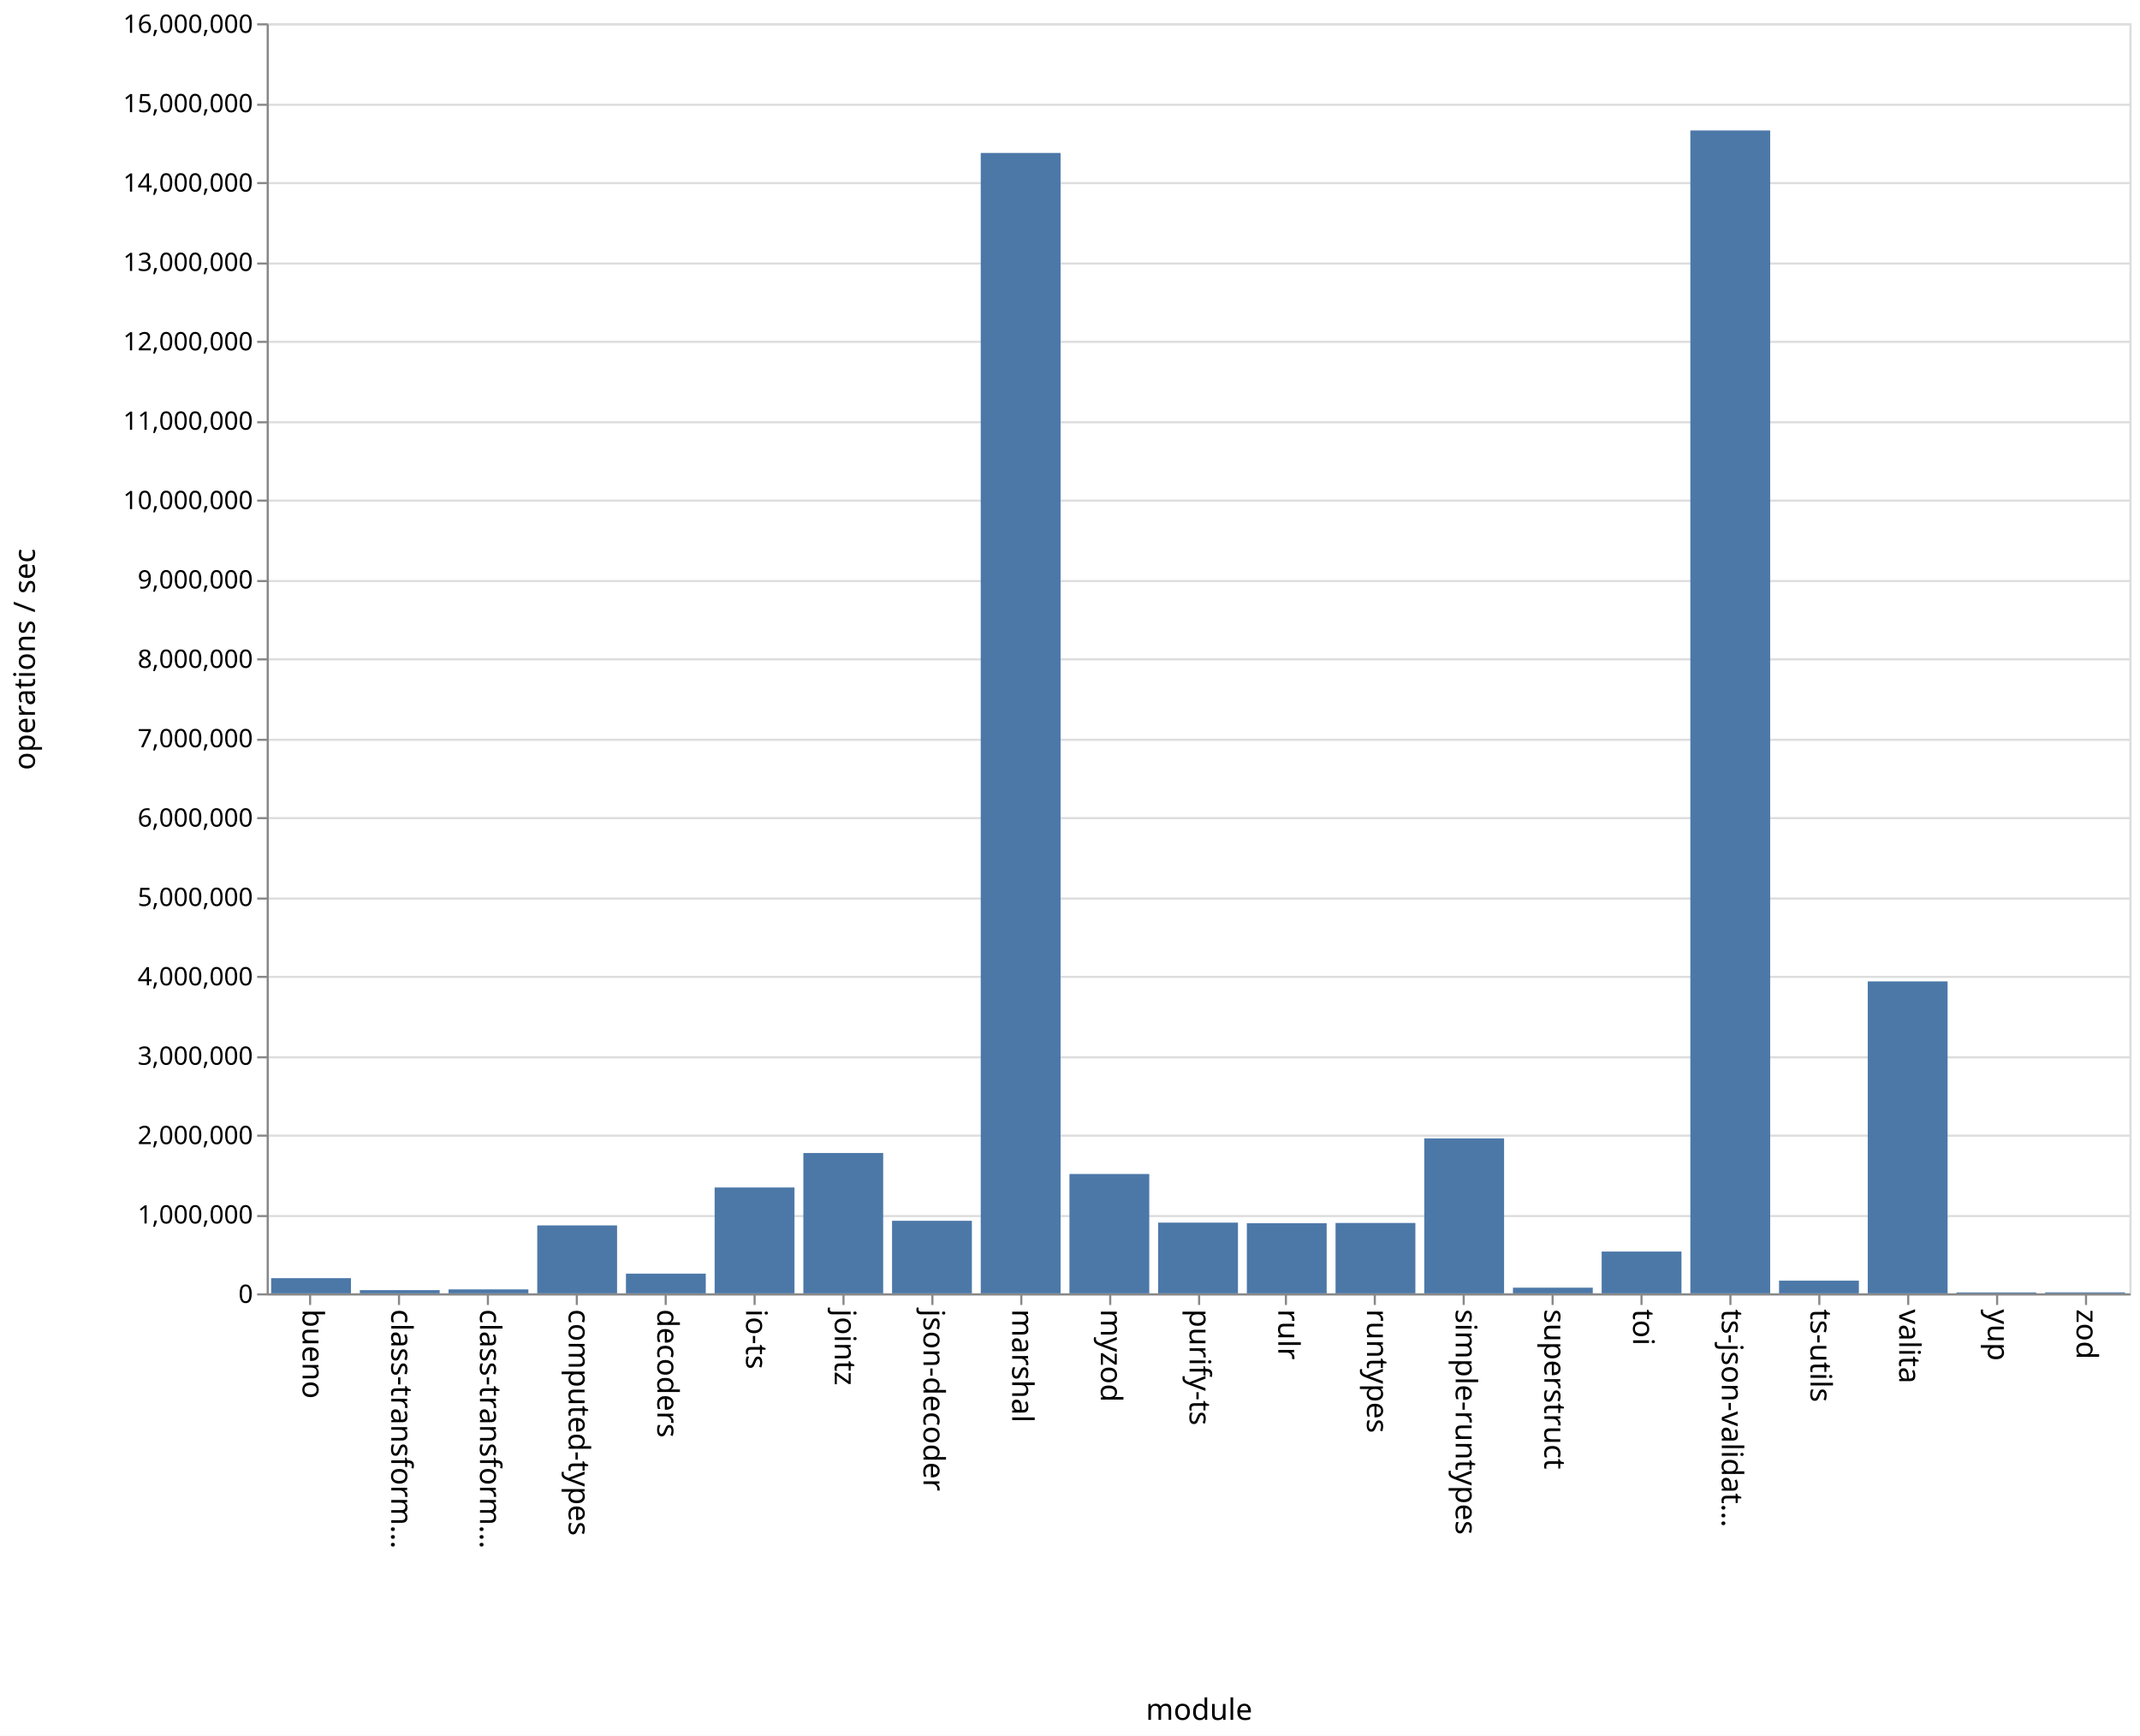
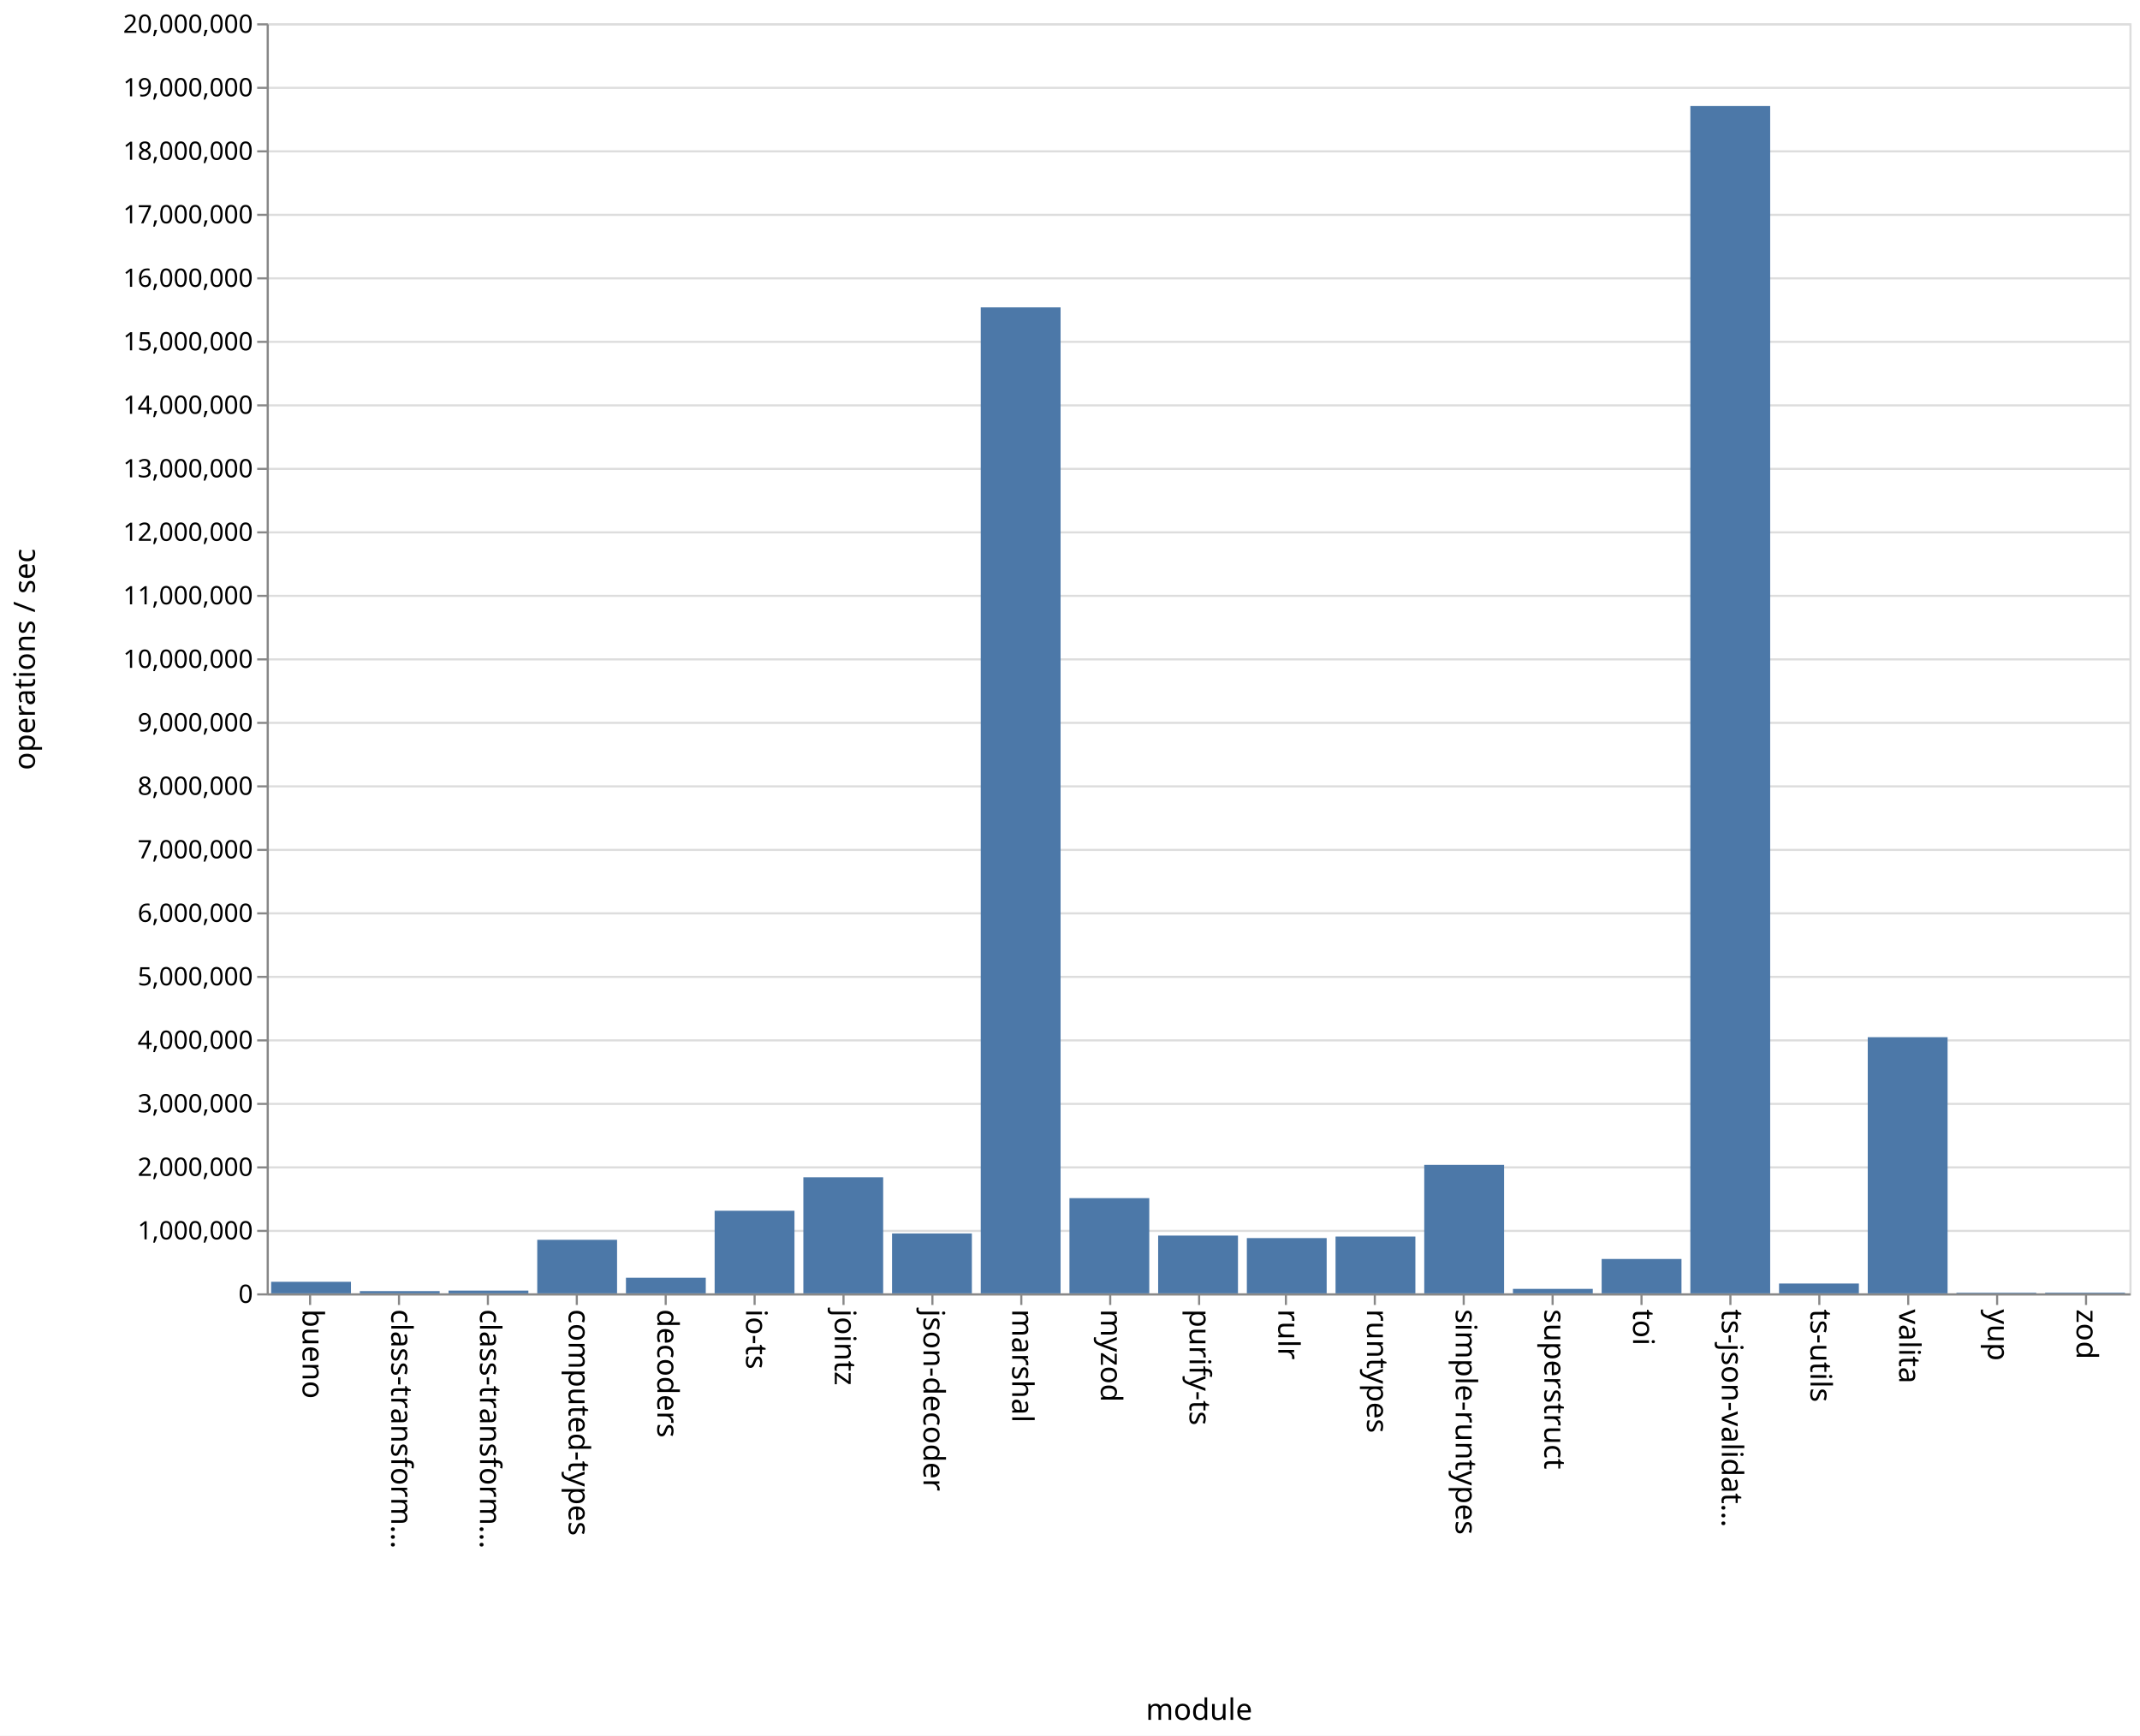
<svg xmlns="http://www.w3.org/2000/svg" class="marks" width="1011" height="820">
  <path fill="#fff" d="M0 0h1011v820H0z" />
  <g class="mark-group role-frame root" aria-roledescription="group mark container" fill="none" stroke-miterlimit="10">
    <path class="background" aria-hidden="true" d="M126.5 11.5h880v600h-880z" stroke="#ddd" />
-     <g class="mark-group role-axis" aria-roledescription="axis" aria-label="Y-axis for a linear scale with values from 0 to 16,000,000">
+     <g class="mark-group role-axis" aria-roledescription="axis" aria-label="Y-axis for a linear scale with values from 0 to 20,000,000">
      <path class="background" aria-hidden="true" d="M126.5 11.5z" pointer-events="none" />
      <g class="mark-rule role-axis-grid" pointer-events="none" stroke="#ddd">
-         <path d="M126.5 611.5h880M126.5 574.5h880M126.5 536.5h880M126.5 499.5h880M126.5 461.5h880M126.5 424.5h880M126.5 386.5h880M126.5 349.5h880M126.5 311.5h880M126.5 274.5h880M126.5 236.5h880M126.5 199.5h880M126.5 161.5h880M126.5 124.5h880M126.5 86.5h880M126.5 49.5h880M126.5 11.5h880" />
+         <path d="M126.5 611.5h880M126.5 581.5h880M126.5 551.5h880M126.5 521.5h880M126.5 491.5h880M126.5 461.5h880M126.5 431.5h880M126.5 401.5h880M126.5 371.5h880M126.5 341.5h880M126.5 311.5h880M126.5 281.5h880M126.5 251.5h880M126.5 221.5h880M126.5 191.5h880M126.5 161.5h880M126.5 131.5h880M126.5 101.5h880M126.5 71.5h880M126.5 41.5h880M126.5 11.5h880" />
      </g>
    </g>
    <g class="mark-group role-axis" aria-roledescription="axis" aria-label="X-axis titled 'module' for a discrete scale with 21 values: bueno, class-transformer-validator-async, class-transformer-validator-sync, computed-types, decoders, ending with zod">
      <path class="background" aria-hidden="true" d="M126.5 611.5z" pointer-events="none" />
      <g class="mark-rule role-axis-tick" pointer-events="none" stroke="#888">
        <path d="M146.5 611.5v5M188.5 611.5v5M230.5 611.5v5M272.5 611.5v5M314.5 611.5v5M356.5 611.5v5M398.5 611.5v5M440.5 611.5v5M482.5 611.5v5M524.5 611.5v5M566.5 611.5v5M607.5 611.5v5M649.5 611.5v5M691.5 611.5v5M733.5 611.5v5M775.5 611.5v5M817.5 611.5v5M859.5 611.5v5M901.5 611.5v5M943.5 611.5v5M985.5 611.5v5" />
      </g>
      <g class="mark-text role-axis-label" pointer-events="none" font-family="sans-serif" font-size="14" fill="#000">
        <text transform="rotate(90 -237.774 380.726)">bueno</text>
        <text transform="rotate(90 -216.821 401.679)">class-transform…</text>
        <text transform="rotate(90 -195.869 422.631)">class-transform…</text>
        <text transform="rotate(90 -174.917 443.583)">computed-types</text>
        <text transform="rotate(90 -153.964 464.536)">decoders</text>
        <text transform="rotate(90 -133.012 485.488)">io-ts</text>
        <text transform="rotate(90 -112.06 506.44)">jointz</text>
        <text transform="rotate(90 -91.107 527.393)">json-decoder</text>
        <text transform="rotate(90 -70.155 548.345)">marshal</text>
        <text transform="rotate(90 -49.202 569.298)">myzod</text>
        <text transform="rotate(90 -28.25 590.25)">purify-ts</text>
        <text transform="rotate(90 -7.298 611.202)">rulr</text>
        <text transform="rotate(90 13.655 632.155)">runtypes</text>
        <text transform="rotate(90 34.607 653.107)">simple-runtypes</text>
        <text transform="rotate(90 55.56 674.06)">superstruct</text>
        <text transform="rotate(90 76.512 695.012)">toi</text>
        <text transform="rotate(90 97.464 715.964)">ts-json-validat…</text>
        <text transform="rotate(90 118.417 736.917)">ts-utils</text>
        <text transform="rotate(90 139.369 757.869)">valita</text>
        <text transform="rotate(90 160.321 778.821)">yup</text>
        <text transform="rotate(90 181.274 799.774)">zod</text>
      </g>
      <path stroke="#888" d="M126.5 611.5h880" pointer-events="none" />
      <text text-anchor="middle" transform="translate(566.5 812.5)" font-family="sans-serif" font-size="14" fill="#000" pointer-events="none">module</text>
    </g>
-     <g class="mark-group role-axis" aria-roledescription="axis" aria-label="Y-axis titled 'operations / sec' for a linear scale with values from 0 to 16,000,000">
+     <g class="mark-group role-axis" aria-roledescription="axis" aria-label="Y-axis titled 'operations / sec' for a linear scale with values from 0 to 20,000,000">
      <path class="background" aria-hidden="true" d="M126.5 11.5z" pointer-events="none" />
      <g class="mark-rule role-axis-tick" pointer-events="none" stroke="#888">
-         <path d="M126.5 611.5h-5M126.5 574.5h-5M126.5 536.5h-5M126.5 499.5h-5M126.5 461.5h-5M126.5 424.5h-5M126.5 386.5h-5M126.5 349.5h-5M126.5 311.5h-5M126.5 274.5h-5M126.5 236.5h-5M126.5 199.5h-5M126.5 161.5h-5M126.5 124.5h-5M126.5 86.5h-5M126.5 49.5h-5M126.5 11.5h-5" />
+         <path d="M126.5 611.5h-5M126.5 581.5h-5M126.5 551.5h-5M126.5 521.5h-5M126.5 491.5h-5M126.5 461.5h-5M126.5 431.5h-5M126.5 401.5h-5M126.5 371.5h-5M126.5 341.5h-5M126.5 311.5h-5M126.5 281.5h-5M126.5 251.5h-5M126.5 221.5h-5M126.5 191.5h-5M126.5 161.5h-5M126.5 131.5h-5M126.5 101.5h-5M126.5 71.5h-5M126.5 41.5h-5M126.5 11.5h-5" />
      </g>
      <g class="mark-text role-axis-label" pointer-events="none" text-anchor="end" font-family="sans-serif" font-size="12" fill="#000">
        <text transform="translate(119.5 615.5)">0</text>
-         <text transform="translate(119.5 578)">1,000,000</text>
-         <text transform="translate(119.5 540.5)">2,000,000</text>
-         <text transform="translate(119.5 503)">3,000,000</text>
-         <text transform="translate(119.5 465.5)">4,000,000</text>
-         <text transform="translate(119.5 428)">5,000,000</text>
-         <text transform="translate(119.5 390.5)">6,000,000</text>
-         <text transform="translate(119.5 353)">7,000,000</text>
-         <text transform="translate(119.5 315.5)">8,000,000</text>
-         <text transform="translate(119.5 278)">9,000,000</text>
-         <text transform="translate(119.5 240.5)">10,000,000</text>
-         <text transform="translate(119.5 203)">11,000,000</text>
-         <text transform="translate(119.5 165.5)">12,000,000</text>
-         <text transform="translate(119.5 128)">13,000,000</text>
-         <text transform="translate(119.5 90.5)">14,000,000</text>
-         <text transform="translate(119.5 53)">15,000,000</text>
-         <text transform="translate(119.5 15.5)">16,000,000</text>
+         <text transform="translate(119.5 585.5)">1,000,000</text>
+         <text transform="translate(119.5 555.5)">2,000,000</text>
+         <text transform="translate(119.5 525.5)">3,000,000</text>
+         <text transform="translate(119.5 495.5)">4,000,000</text>
+         <text transform="translate(119.5 465.5)">5,000,000</text>
+         <text transform="translate(119.5 435.5)">6,000,000</text>
+         <text transform="translate(119.5 405.5)">7,000,000</text>
+         <text transform="translate(119.5 375.5)">8,000,000</text>
+         <text transform="translate(119.5 345.5)">9,000,000</text>
+         <text transform="translate(119.5 315.5)">10,000,000</text>
+         <text transform="translate(119.5 285.5)">11,000,000</text>
+         <text transform="translate(119.5 255.5)">12,000,000</text>
+         <text transform="translate(119.5 225.5)">13,000,000</text>
+         <text transform="translate(119.5 195.5)">14,000,000</text>
+         <text transform="translate(119.5 165.5)">15,000,000</text>
+         <text transform="translate(119.5 135.5)">16,000,000</text>
+         <text transform="translate(119.5 105.5)">17,000,000</text>
+         <text transform="translate(119.5 75.5)">18,000,000</text>
+         <text transform="translate(119.5 45.5)">19,000,000</text>
+         <text transform="translate(119.5 15.5)">20,000,000</text>
      </g>
      <path stroke="#888" d="M126.5 611.5v-600" pointer-events="none" />
      <text text-anchor="middle" transform="rotate(-90 164 147.5)" font-family="sans-serif" font-size="14" fill="#000" pointer-events="none">operations / sec</text>
    </g>
    <g class="mark-rect role-mark marks" aria-roledescription="rect mark container" fill="#4c78a8">
-       <path d="M128.095 603.82h37.715V611h-37.715zM170 609.473h37.714V611H170zM211.905 609.14h37.714V611h-37.714zM253.81 578.923h37.714V611H253.81zM295.714 601.682h37.715V611h-37.715zM337.619 560.992h37.714V611H337.62zM379.524 544.699h37.714V611h-37.714zM421.429 576.715h37.714V611h-37.714zM463.333 72.245h37.715V611h-37.715zM505.238 554.619h37.714V611h-37.714zM547.143 577.58h37.714V611h-37.714zM589.048 577.88h37.714V611h-37.714zM630.952 577.761h37.715V611h-37.715zM672.857 537.796h37.714V611h-37.714zM714.762 608.316h37.714V611h-37.714zM756.667 591.26h37.714V611h-37.714zM798.571 61.619h37.715V611H798.57zM840.476 605.02h37.714V611h-37.714zM882.381 463.64h37.714V611h-37.714zM924.286 610.556H962V611h-37.714zM966.19 610.543h37.715V611H966.19z" />
+       <path d="M128.095 605.551h37.715V611h-37.715zM170 609.935h37.714V611H170zM211.905 609.696h37.714V611h-37.714zM253.81 585.698h37.714V611H253.81zM295.714 603.622h37.715V611h-37.715zM337.619 571.988h37.714V611H337.62zM379.524 556.189h37.714V611h-37.714zM421.429 582.72h37.714V611h-37.714zM463.333 145.203h37.715V611h-37.715zM505.238 566.02h37.714V611h-37.714zM547.143 583.698h37.714V611h-37.714zM589.048 584.897h37.714V611h-37.714zM630.952 584.176h37.715V611h-37.715zM672.857 550.313h37.714V611h-37.714zM714.762 608.894h37.714V611h-37.714zM756.667 594.756h37.714V611h-37.714zM798.571 50.1h37.715V611H798.57zM840.476 606.347h37.714V611h-37.714zM882.381 490.01h37.714V611h-37.714zM924.286 610.71H962v.29h-37.714zM966.19 610.668h37.715V611H966.19z" />
    </g>
  </g>
</svg>
